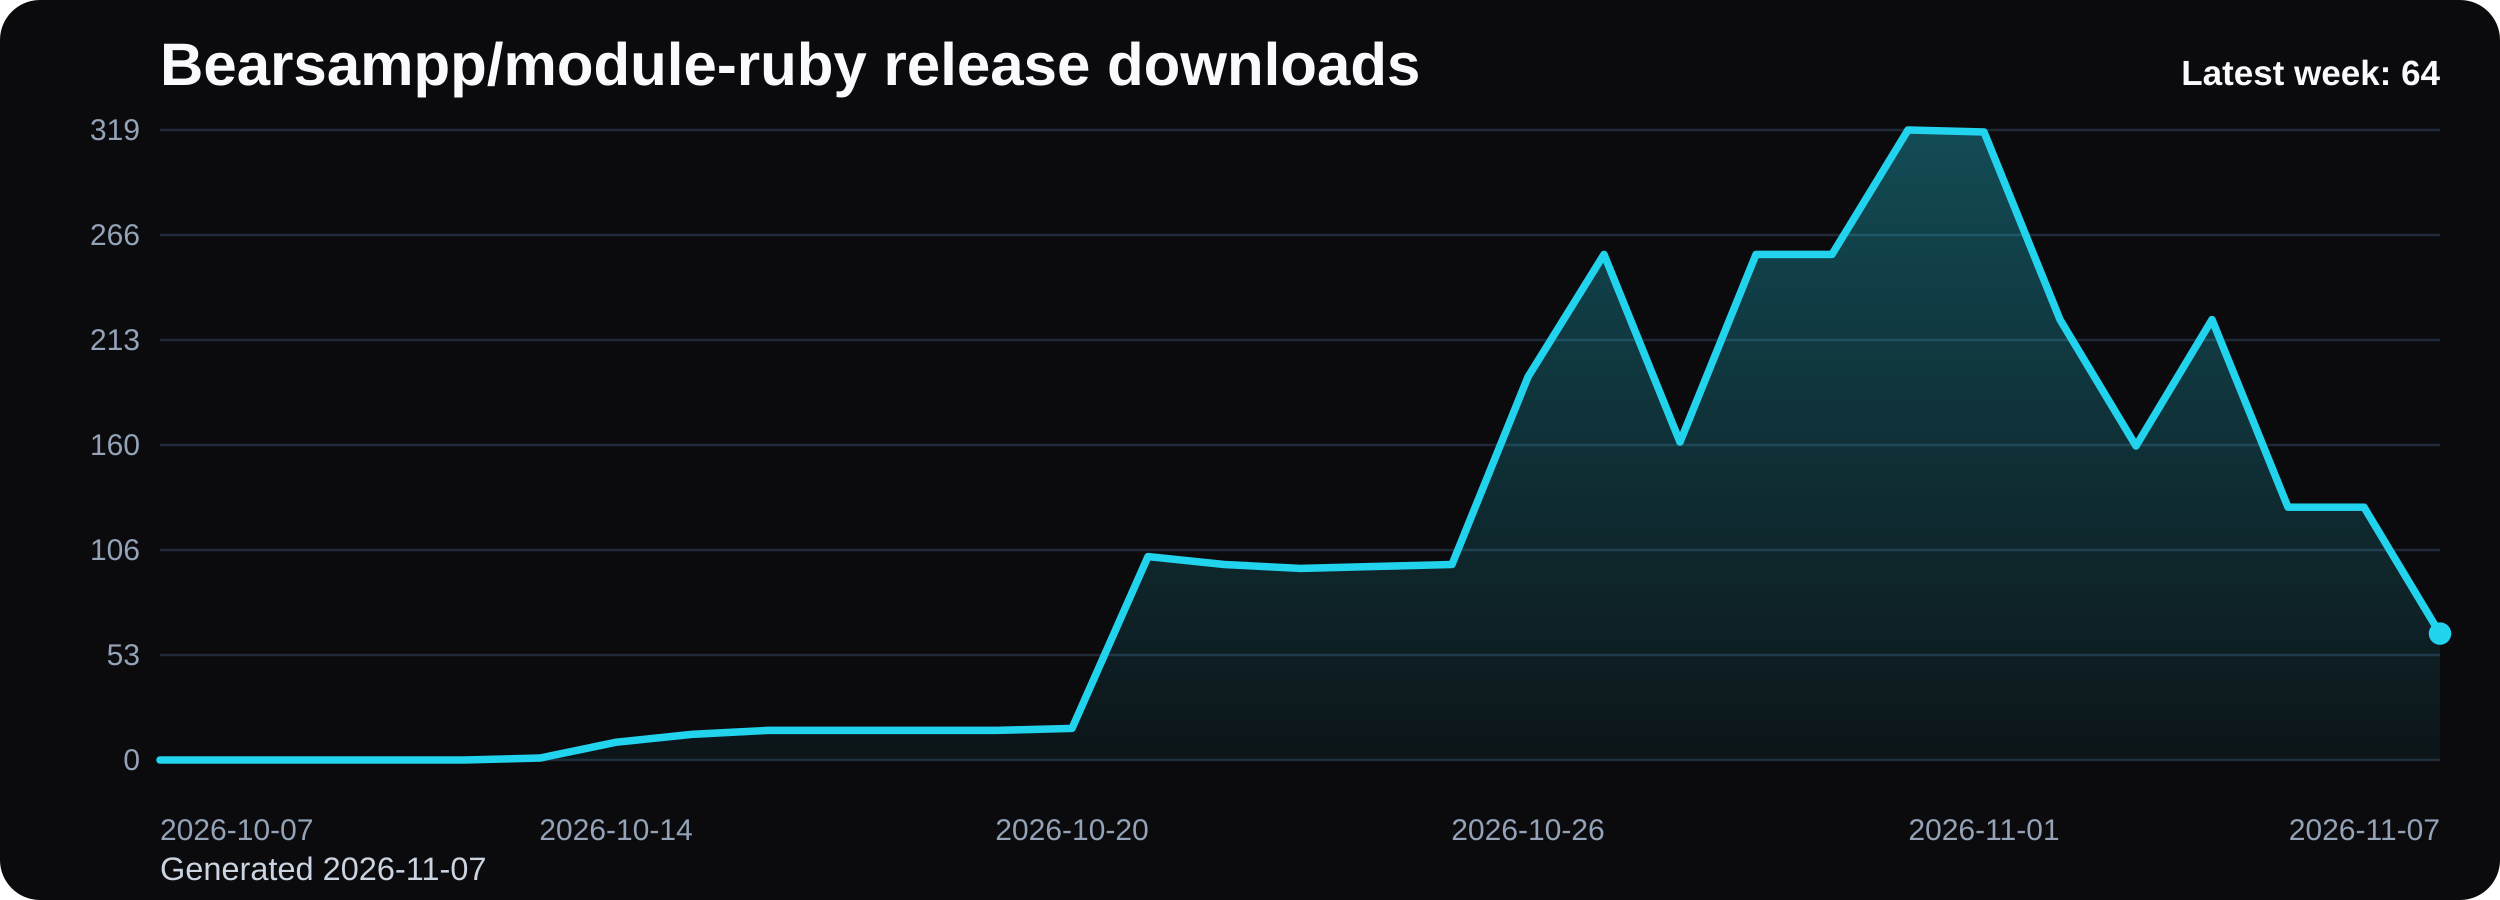
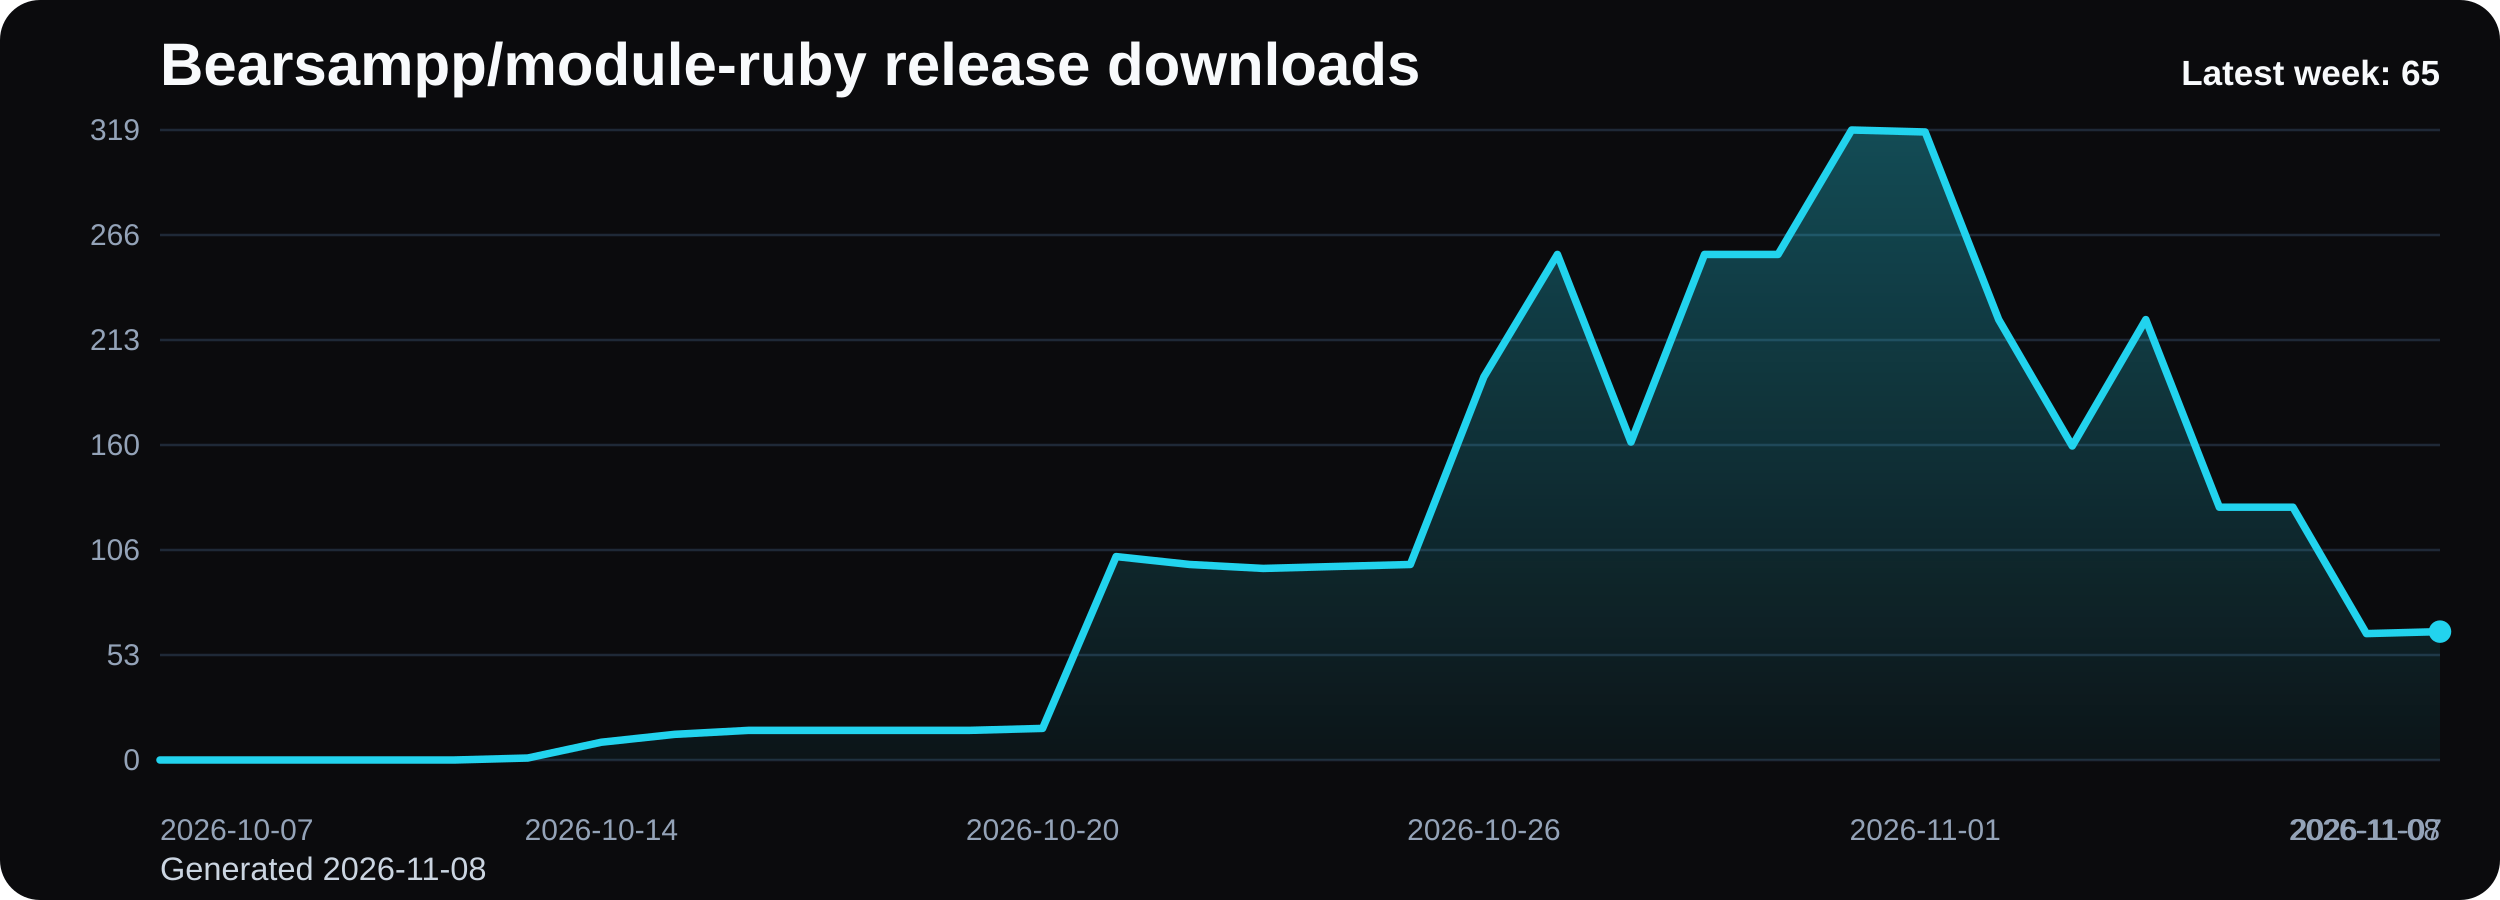
<svg xmlns="http://www.w3.org/2000/svg" viewBox="0 0 1000 360" role="img" aria-label="Bearsampp/module-ruby release downloads chart">
  <defs>
    <linearGradient id="fill-weekly-black" x1="0" y1="0" x2="0" y2="1">
      <stop offset="0%" stop-color="#22d3ee" stop-opacity="0.32" />
      <stop offset="100%" stop-color="#22d3ee" stop-opacity="0.05" />
    </linearGradient>
    <style>
      .bg { fill: #0b0b0d; }
      .title { font: 700 24px Arial, sans-serif; fill: #f8fafc; }
      .sub { font: 400 13px Arial, sans-serif; fill: #cbd5e1; }
      .grid { stroke: #1f2937; stroke-width: 1; }
      .axis { font: 400 12px Arial, sans-serif; fill: #94a3b8; }
      .line { fill: none; stroke: #22d3ee; stroke-width: 3; stroke-linecap: round; stroke-linejoin: round; }
      .dot { fill: #22d3ee; }
      .value { font: 600 11px Arial, sans-serif; fill: #cbd5e1; }
      .latest { font: 700 14px Arial, sans-serif; fill: #f8fafc; }
    </style>
  </defs>
  <rect class="bg" x="0" y="0" width="1000" height="360" rx="16" />
  <text class="title" x="64" y="34">Bearsampp/module-ruby release downloads</text>
-   <text class="sub" x="64" y="352">Generated 2026-11-07</text>
+   <text class="sub" x="64" y="352">Generated 2026-11-08</text>
  <line x1="64" y1="52.00" x2="976" y2="52.00" class="grid" />
  <text x="56" y="56.00" text-anchor="end" class="axis">319</text>
  <line x1="64" y1="94.00" x2="976" y2="94.00" class="grid" />
  <text x="56" y="98.00" text-anchor="end" class="axis">266</text>
  <line x1="64" y1="136.00" x2="976" y2="136.00" class="grid" />
  <text x="56" y="140.00" text-anchor="end" class="axis">213</text>
  <line x1="64" y1="178.00" x2="976" y2="178.00" class="grid" />
  <text x="56" y="182.00" text-anchor="end" class="axis">160</text>
  <line x1="64" y1="220.00" x2="976" y2="220.00" class="grid" />
  <text x="56" y="224.00" text-anchor="end" class="axis">106</text>
  <line x1="64" y1="262.00" x2="976" y2="262.00" class="grid" />
  <text x="56" y="266.00" text-anchor="end" class="axis">53</text>
  <line x1="64" y1="304.00" x2="976" y2="304.00" class="grid" />
  <text x="56" y="308.00" text-anchor="end" class="axis">0</text>
-   <path d="M 64.00 304 L 64.00 304.00 L 94.40 304.00 L 124.80 304.00 L 155.20 304.00 L 185.60 304.00 L 216.00 303.21 L 246.40 296.89 L 276.80 293.73 L 307.20 292.15 L 337.60 292.15 L 368.00 292.15 L 398.40 292.15 L 428.80 291.36 L 459.20 222.63 L 489.60 225.79 L 520.00 227.37 L 550.40 226.58 L 580.80 225.79 L 611.20 150.75 L 641.60 101.77 L 672.00 176.82 L 702.40 101.77 L 732.80 101.77 L 763.20 52.00 L 793.60 52.79 L 824.00 127.84 L 854.40 178.39 L 884.80 127.84 L 915.20 202.88 L 945.60 202.88 L 976.00 253.44 L 976.00 304 Z" fill="url(#fill-weekly-black)" />
-   <polyline class="line" points="64.00,304.00 94.40,304.00 124.80,304.00 155.20,304.00 185.60,304.00 216.00,303.21 246.40,296.89 276.80,293.73 307.20,292.15 337.60,292.15 368.00,292.15 398.40,292.15 428.80,291.36 459.20,222.63 489.60,225.79 520.00,227.37 550.40,226.58 580.80,225.79 611.20,150.75 641.60,101.77 672.00,176.82 702.40,101.77 732.80,101.77 763.20,52.00 793.60,52.79 824.00,127.84 854.40,178.39 884.80,127.84 915.20,202.88 945.60,202.88 976.00,253.44" />
-   <circle class="dot" cx="976.00" cy="253.44" r="4.5" />
+   <path d="M 64.00 304 L 64.00 304.00 L 93.42 304.00 L 122.84 304.00 L 152.26 304.00 L 181.68 304.00 L 211.10 303.21 L 240.52 296.89 L 269.94 293.73 L 299.35 292.15 L 328.77 292.15 L 358.19 292.15 L 387.61 292.15 L 417.03 291.36 L 446.45 222.63 L 475.87 225.79 L 505.29 227.37 L 534.71 226.58 L 564.13 225.79 L 593.55 150.75 L 622.97 101.77 L 652.39 176.82 L 681.81 101.77 L 711.23 101.77 L 740.65 52.00 L 770.06 52.79 L 799.48 127.84 L 828.90 178.39 L 858.32 127.84 L 887.74 202.88 L 917.16 202.88 L 946.58 253.44 L 976.00 252.65 L 976.00 304 Z" fill="url(#fill-weekly-black)" />
+   <polyline class="line" points="64.00,304.00 93.42,304.00 122.84,304.00 152.26,304.00 181.68,304.00 211.10,303.21 240.52,296.89 269.94,293.73 299.35,292.15 328.77,292.15 358.19,292.15 387.61,292.15 417.03,291.36 446.45,222.63 475.87,225.79 505.29,227.37 534.71,226.58 564.13,225.79 593.55,150.75 622.97,101.77 652.39,176.82 681.81,101.77 711.23,101.77 740.65,52.00 770.06,52.79 799.48,127.84 828.90,178.39 858.32,127.84 887.74,202.88 917.16,202.88 946.58,253.44 976.00,252.65" />
+   <circle class="dot" cx="976.00" cy="252.65" r="4.5" />
  <text class="axis" x="64.00" y="336" text-anchor="start">2026-10-07</text>
-   <text class="axis" x="246.40" y="336" text-anchor="middle">2026-10-14</text>
-   <text class="axis" x="428.80" y="336" text-anchor="middle">2026-10-20</text>
-   <text class="axis" x="611.20" y="336" text-anchor="middle">2026-10-26</text>
-   <text class="axis" x="793.60" y="336" text-anchor="middle">2026-11-01</text>
-   <text class="axis" x="976.00" y="336" text-anchor="end">2026-11-07</text>
-   <text class="latest" x="976" y="34" text-anchor="end">Latest week: 64</text>
+   <text class="axis" x="240.52" y="336" text-anchor="middle">2026-10-14</text>
+   <text class="axis" x="417.03" y="336" text-anchor="middle">2026-10-20</text>
+   <text class="axis" x="593.55" y="336" text-anchor="middle">2026-10-26</text>
+   <text class="axis" x="770.06" y="336" text-anchor="middle">2026-11-01</text>
+   <text class="axis" x="946.58" y="336" text-anchor="middle">2026-11-07</text>
+   <text class="axis" x="976.00" y="336" text-anchor="end">2026-11-08</text>
+   <text class="latest" x="976" y="34" text-anchor="end">Latest week: 65</text>
</svg>
